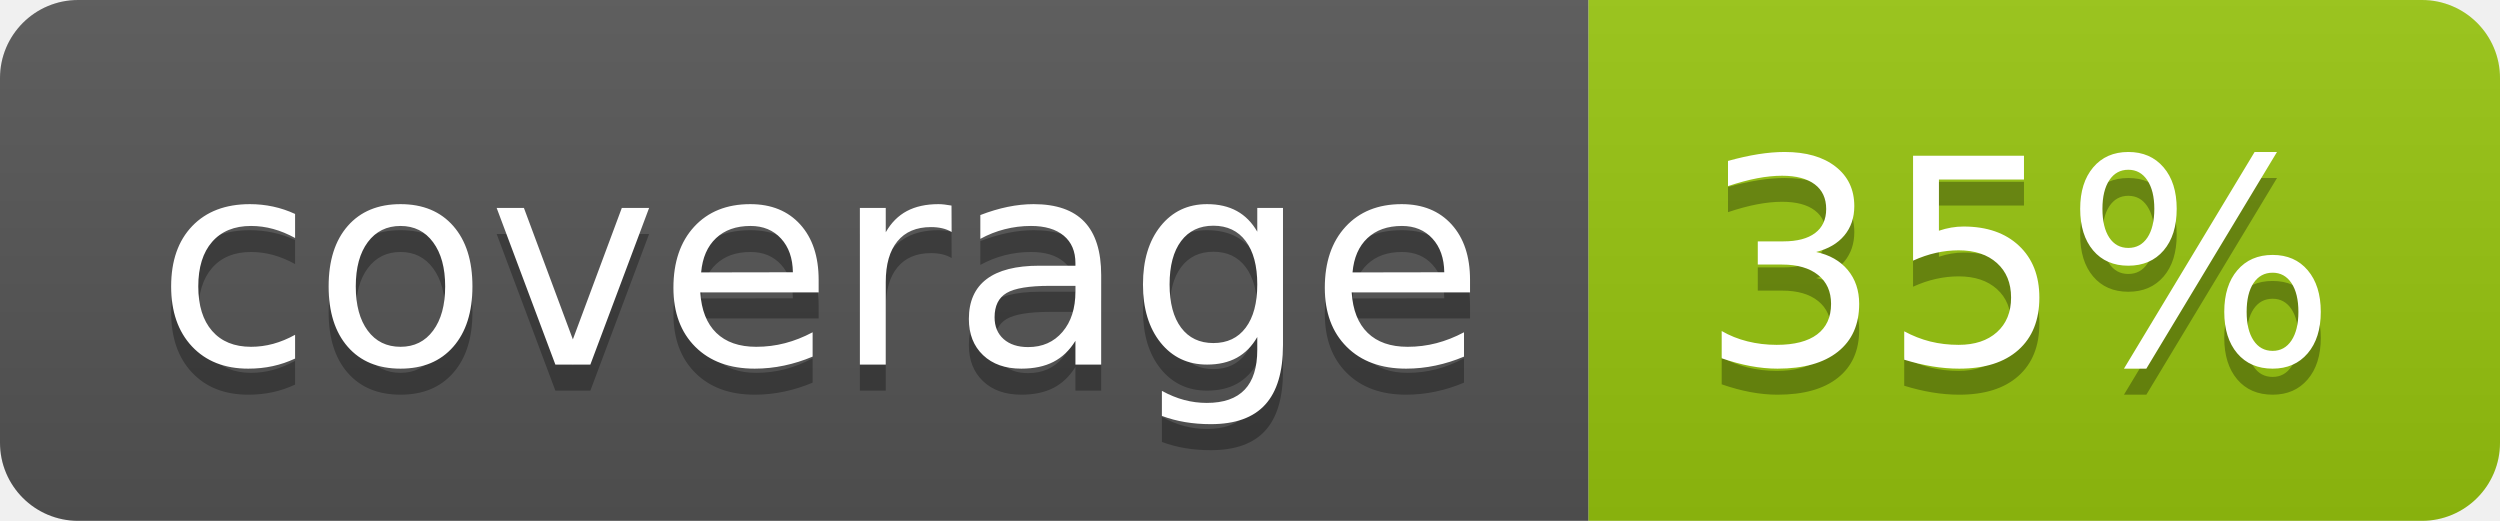
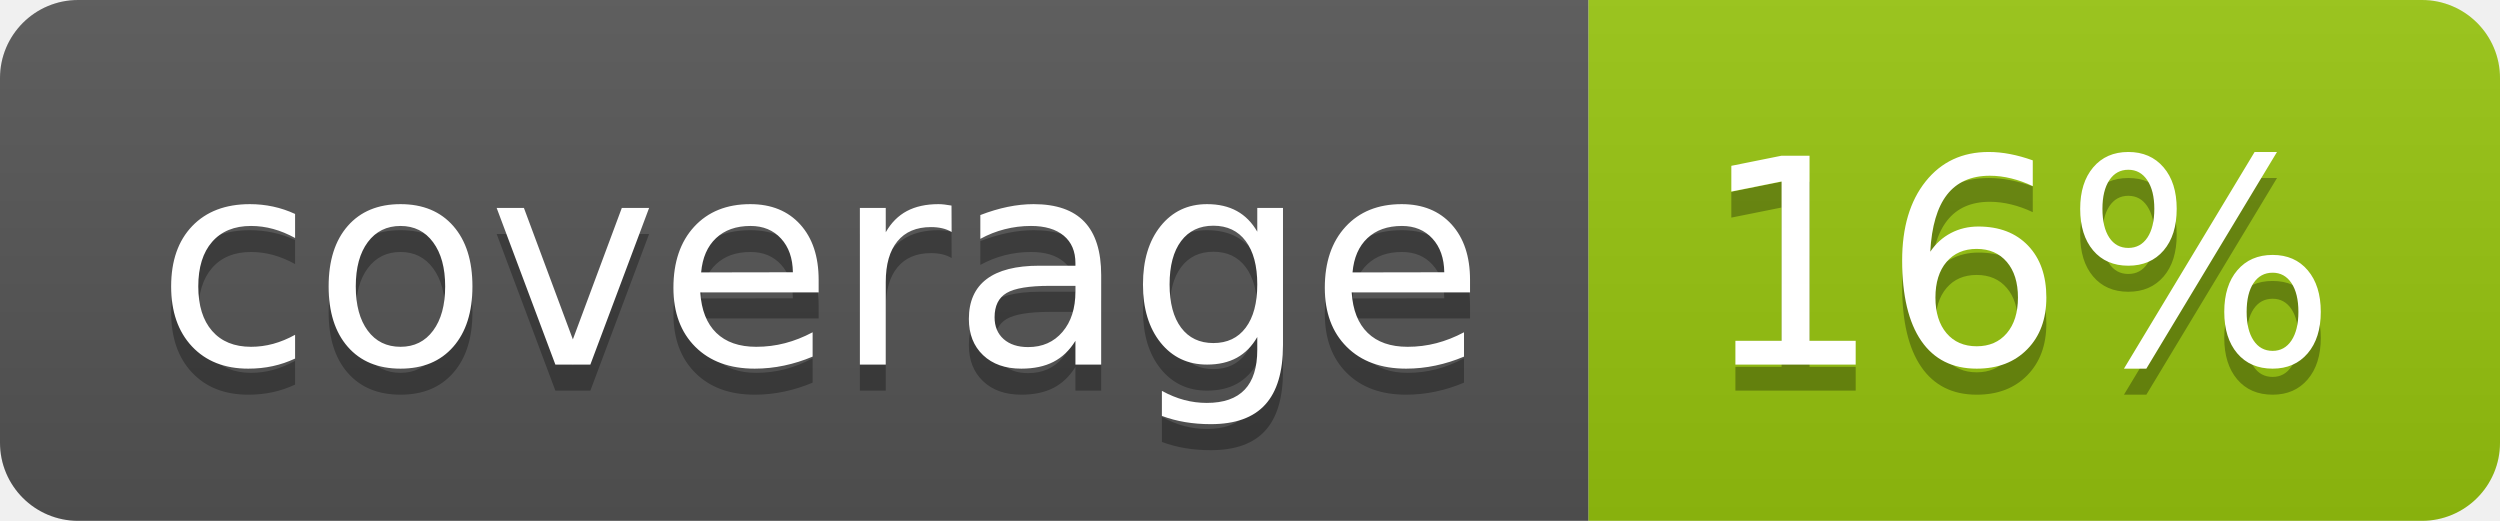
<svg xmlns="http://www.w3.org/2000/svg" width="96" height="20">
  <linearGradient id="b" x2="0" y2="100%">
    <stop offset="0" stop-color="#bbb" stop-opacity=".1" />
    <stop offset="1" stop-opacity=".1" />
  </linearGradient>
  <clipPath id="a">
    <rect width="96" height="20" rx="3" fill="#fff" />
  </clipPath>
  <g clip-path="url(#a)">
    <path fill="#555" d="M0 0h61v20H0z" />
    <path fill="#97C50F" d="M61 0h35v20H61z" />
    <path fill="url(#b)" d="M0 0h96v20H0z" />
  </g>
  <g fill="#fff" text-anchor="middle" font-family="DejaVu Sans,Verdana,Geneva,sans-serif" font-size="110">
    <text x="315" y="150" fill="#010101" fill-opacity=".3" transform="scale(.1)" textLength="510">coverage</text>
    <text x="315" y="140" transform="scale(.1)" textLength="510">coverage</text>
-     <text x="775" y="150" fill="#010101" fill-opacity=".3" transform="scale(.1)" textLength="250">35%</text>
-     <text x="775" y="140" transform="scale(.1)" textLength="250">35%</text>
+     <text x="775" y="150" fill="#010101" fill-opacity=".3" transform="scale(.1)" textLength="250">16%</text>
+     <text x="775" y="140" transform="scale(.1)" textLength="250">16%</text>
  </g>
</svg>
